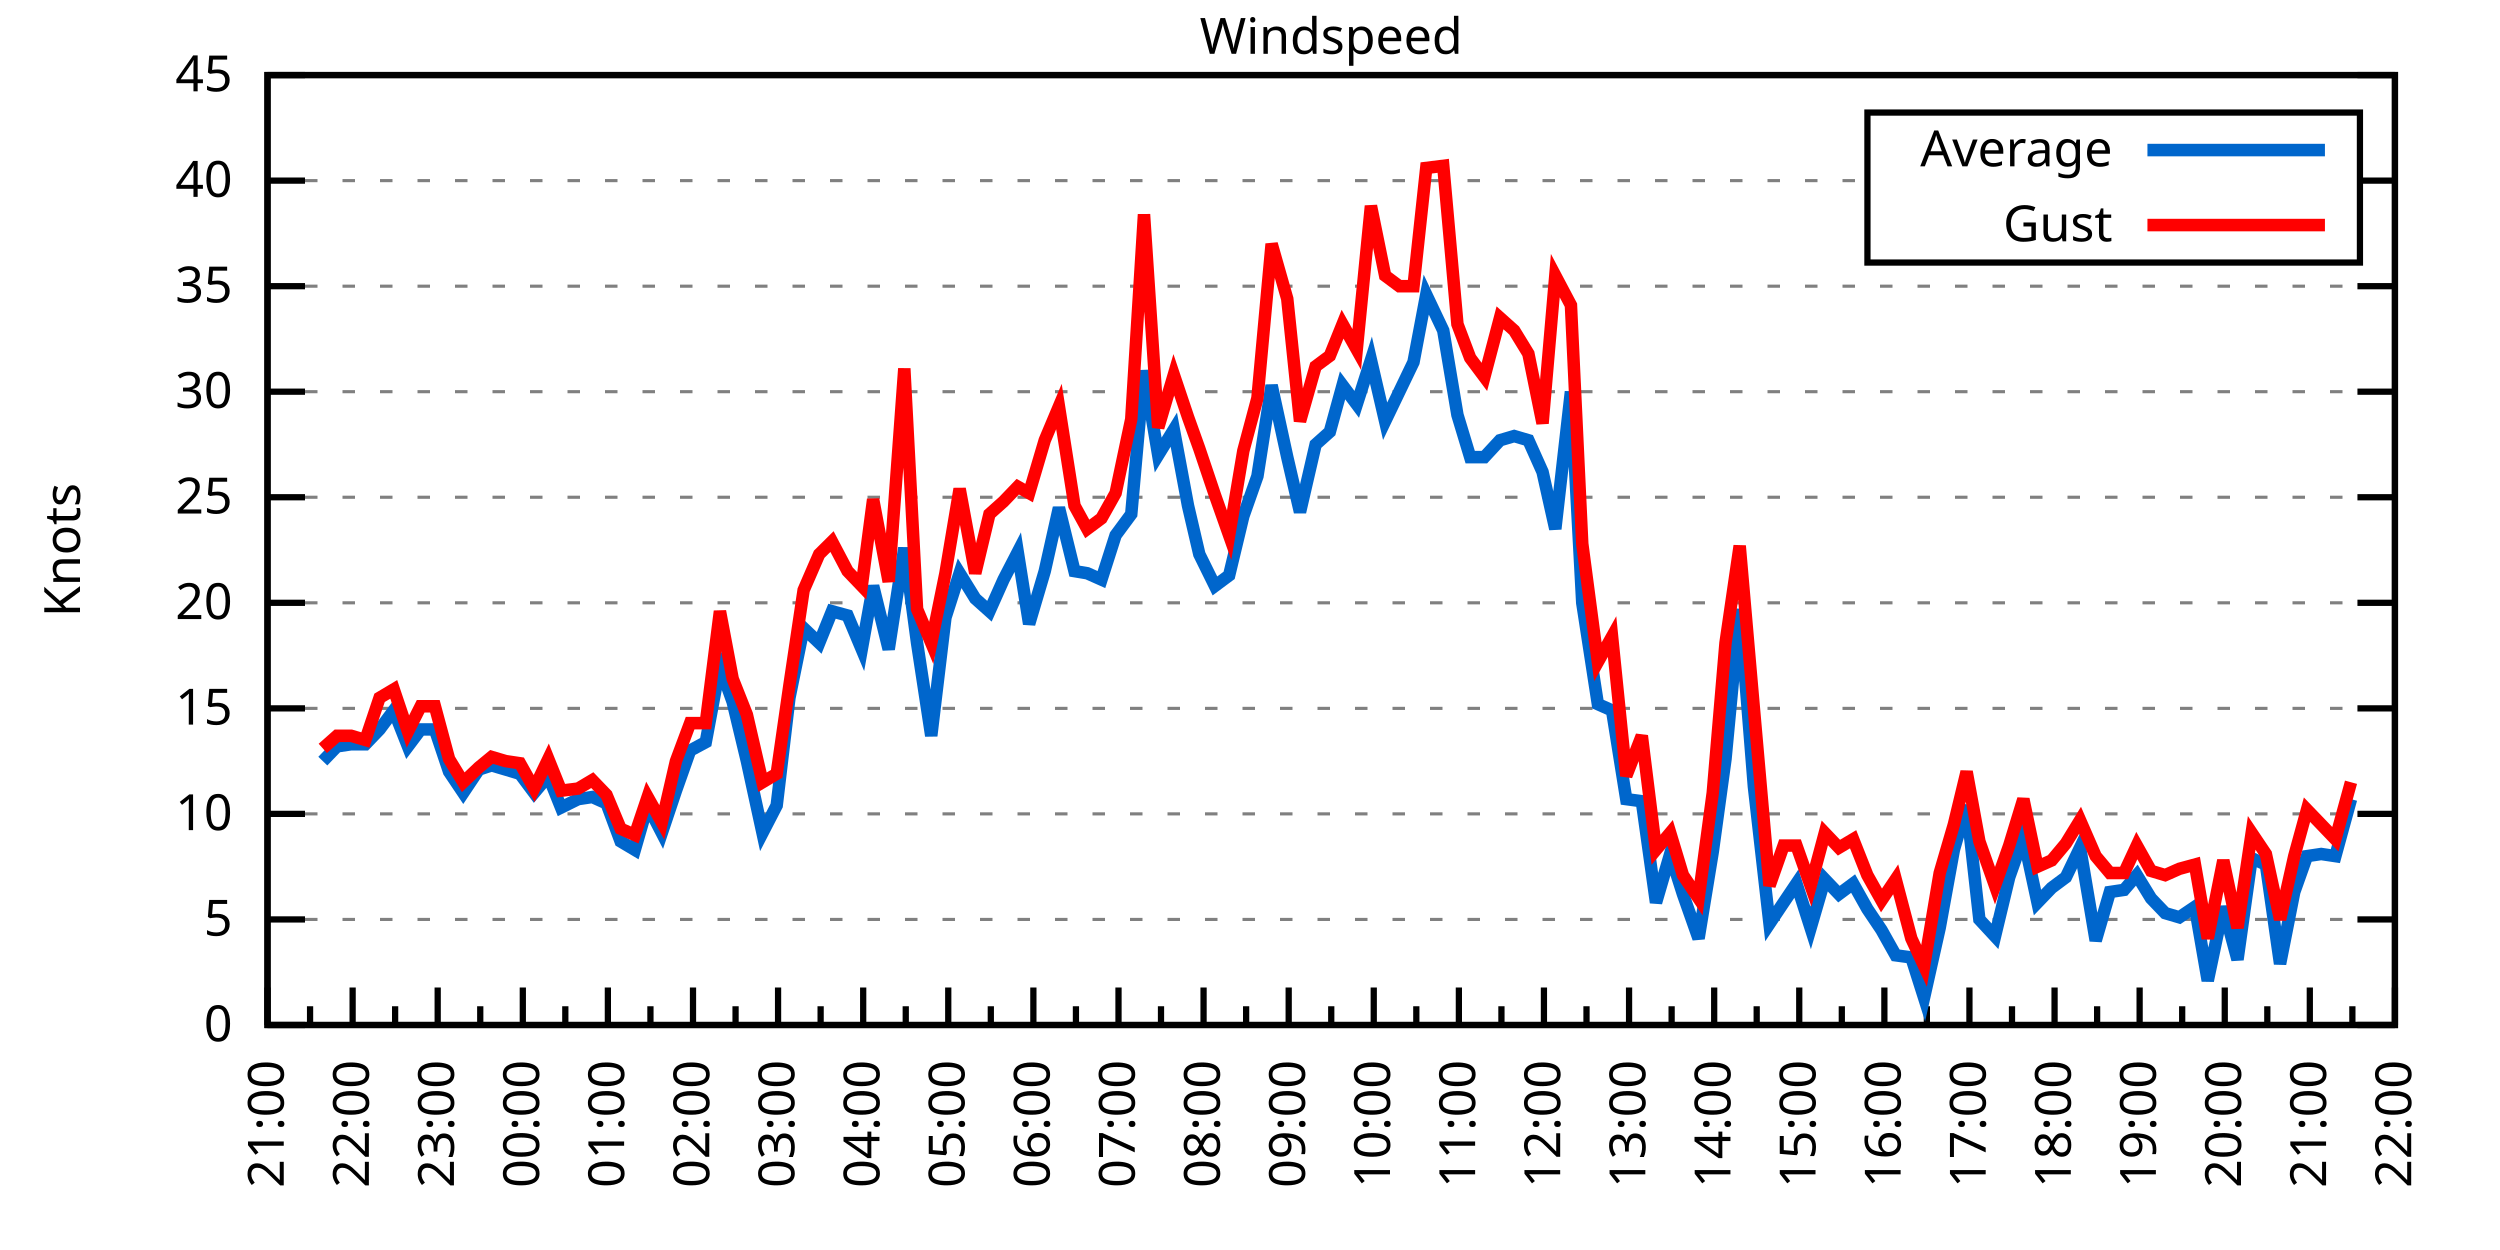
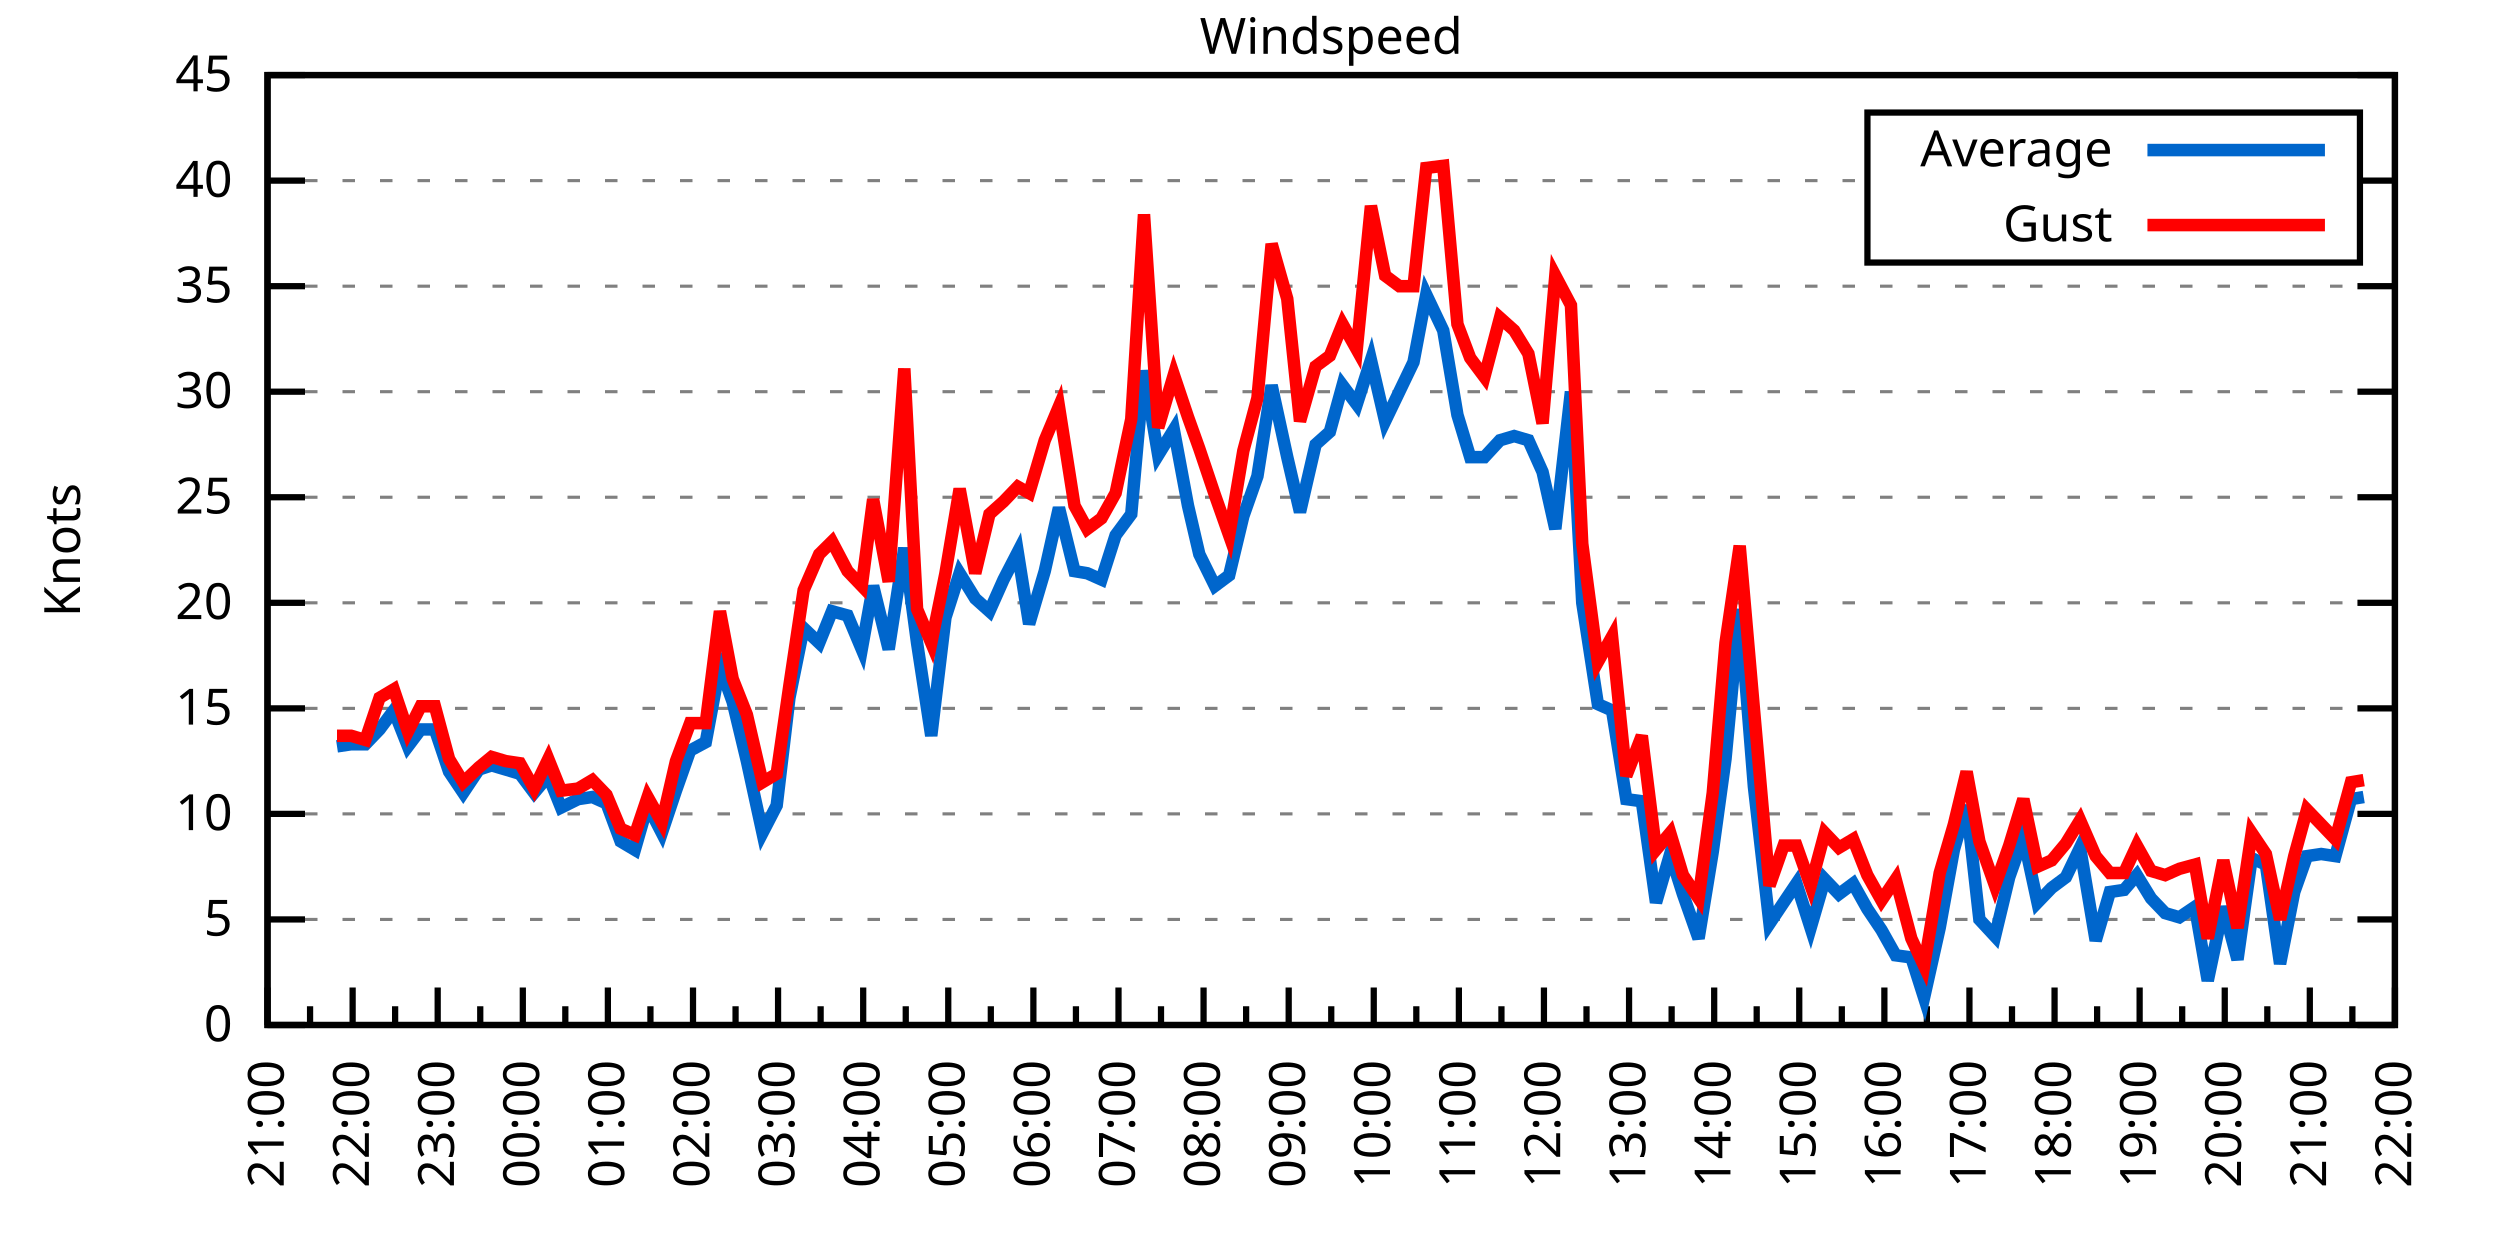
<svg xmlns="http://www.w3.org/2000/svg" xmlns:xlink="http://www.w3.org/1999/xlink" width="400" height="200" viewBox="0 0 400 200">
  <g id="gnuplot_canvas">
    <rect x="0" y="0" width="400" height="200" fill="none" />
    <defs>
      <circle id="gpDot" r="0.5" stroke-width="0.5" stroke="currentColor" />
      <path id="gpPt0" stroke-width="0.333" stroke="currentColor" d="M-1,0 h2 M0,-1 v2" />
      <path id="gpPt1" stroke-width="0.333" stroke="currentColor" d="M-1,-1 L1,1 M1,-1 L-1,1" />
      <path id="gpPt2" stroke-width="0.333" stroke="currentColor" d="M-1,0 L1,0 M0,-1 L0,1 M-1,-1 L1,1 M-1,1 L1,-1" />
      <rect id="gpPt3" stroke-width="0.333" stroke="currentColor" x="-1" y="-1" width="2" height="2" />
      <rect id="gpPt4" stroke-width="0.333" stroke="currentColor" fill="currentColor" x="-1" y="-1" width="2" height="2" />
      <circle id="gpPt5" stroke-width="0.333" stroke="currentColor" cx="0" cy="0" r="1" />
      <use xlink:href="#gpPt5" id="gpPt6" fill="currentColor" stroke="none" />
      <path id="gpPt7" stroke-width="0.333" stroke="currentColor" d="M0,-1.33 L-1.33,0.67 L1.33,0.67 z" />
      <use xlink:href="#gpPt7" id="gpPt8" fill="currentColor" stroke="none" />
      <use xlink:href="#gpPt7" id="gpPt9" stroke="currentColor" transform="rotate(180)" />
      <use xlink:href="#gpPt9" id="gpPt10" fill="currentColor" stroke="none" />
      <use xlink:href="#gpPt3" id="gpPt11" stroke="currentColor" transform="rotate(45)" />
      <use xlink:href="#gpPt11" id="gpPt12" fill="currentColor" stroke="none" />
      <path id="gpPt13" stroke-width="0.333" stroke="currentColor" d="M0,1.330 L1.265,0.411 L0.782,-1.067 L-0.782,-1.076 L-1.265,0.411 z" />
      <use xlink:href="#gpPt13" id="gpPt14" fill="currentColor" stroke="none" />
      <filter id="textbox" filterUnits="objectBoundingBox" x="0" y="0" height="1" width="1">
        <feFlood flood-color="white" flood-opacity="1" result="bgnd" />
        <feComposite in="SourceGraphic" in2="bgnd" operator="atop" />
      </filter>
      <filter id="greybox" filterUnits="objectBoundingBox" x="0" y="0" height="1" width="1">
        <feFlood flood-color="lightgrey" flood-opacity="1" result="grey" />
        <feComposite in="SourceGraphic" in2="grey" operator="atop" />
      </filter>
    </defs>
    <g fill="none" color="white" stroke="currentColor" stroke-width="1.00" stroke-linecap="butt" stroke-linejoin="miter">
</g>
    <g fill="none" color="black" stroke="currentColor" stroke-width="1.00" stroke-linecap="butt" stroke-linejoin="miter">
      <g stroke="none" shape-rendering="crispEdges">
        <polygon fill="rgb(255, 255, 255)" points="42.80,164.00 383.18,164.00 383.18,12.02 42.80,12.02 " />
      </g>
    </g>
    <g fill="none" color="black" stroke="currentColor" stroke-width="1.00" stroke-linecap="butt" stroke-linejoin="miter">
</g>
    <g fill="none" color="black" stroke="black" stroke-width="0.50" stroke-linecap="butt" stroke-linejoin="miter">
</g>
    <g fill="none" color="gray" stroke="currentColor" stroke-width="0.50" stroke-linecap="butt" stroke-linejoin="miter">
      <path stroke="gray" stroke-dasharray="2,4" class="gridline" d="M42.80,164.00 L383.19,164.00  " />
    </g>
    <g fill="none" color="gray" stroke="gray" stroke-width="1.00" stroke-linecap="butt" stroke-linejoin="miter">
</g>
    <g fill="none" color="black" stroke="currentColor" stroke-width="1.00" stroke-linecap="butt" stroke-linejoin="miter">
      <path stroke="black" d="M42.80,164.00 L48.80,164.00 M383.19,164.00 L377.19,164.00  " />
      <g transform="translate(37.20,166.60)" stroke="none" fill="black" font-family="Sans" font-size="8.00" text-anchor="end">
        <text>
          <tspan font-family="Sans"> 0</tspan>
        </text>
      </g>
    </g>
    <g fill="none" color="black" stroke="currentColor" stroke-width="1.00" stroke-linecap="butt" stroke-linejoin="miter">
</g>
    <g fill="none" color="black" stroke="black" stroke-width="0.50" stroke-linecap="butt" stroke-linejoin="miter">
</g>
    <g fill="none" color="gray" stroke="currentColor" stroke-width="0.50" stroke-linecap="butt" stroke-linejoin="miter">
      <path stroke="gray" stroke-dasharray="2,4" class="gridline" d="M42.80,147.11 L383.19,147.11  " />
    </g>
    <g fill="none" color="gray" stroke="gray" stroke-width="1.00" stroke-linecap="butt" stroke-linejoin="miter">
</g>
    <g fill="none" color="black" stroke="currentColor" stroke-width="1.00" stroke-linecap="butt" stroke-linejoin="miter">
      <path stroke="black" d="M42.80,147.11 L48.80,147.11 M383.19,147.11 L377.19,147.11  " />
      <g transform="translate(37.20,149.71)" stroke="none" fill="black" font-family="Sans" font-size="8.00" text-anchor="end">
        <text>
          <tspan font-family="Sans"> 5</tspan>
        </text>
      </g>
    </g>
    <g fill="none" color="black" stroke="currentColor" stroke-width="1.00" stroke-linecap="butt" stroke-linejoin="miter">
</g>
    <g fill="none" color="black" stroke="black" stroke-width="0.50" stroke-linecap="butt" stroke-linejoin="miter">
</g>
    <g fill="none" color="gray" stroke="currentColor" stroke-width="0.50" stroke-linecap="butt" stroke-linejoin="miter">
      <path stroke="gray" stroke-dasharray="2,4" class="gridline" d="M42.80,130.22 L383.19,130.22  " />
    </g>
    <g fill="none" color="gray" stroke="gray" stroke-width="1.00" stroke-linecap="butt" stroke-linejoin="miter">
</g>
    <g fill="none" color="black" stroke="currentColor" stroke-width="1.00" stroke-linecap="butt" stroke-linejoin="miter">
      <path stroke="black" d="M42.80,130.22 L48.80,130.22 M383.19,130.22 L377.19,130.22  " />
      <g transform="translate(37.20,132.82)" stroke="none" fill="black" font-family="Sans" font-size="8.00" text-anchor="end">
        <text>
          <tspan font-family="Sans"> 10</tspan>
        </text>
      </g>
    </g>
    <g fill="none" color="black" stroke="currentColor" stroke-width="1.00" stroke-linecap="butt" stroke-linejoin="miter">
</g>
    <g fill="none" color="black" stroke="black" stroke-width="0.50" stroke-linecap="butt" stroke-linejoin="miter">
</g>
    <g fill="none" color="gray" stroke="currentColor" stroke-width="0.50" stroke-linecap="butt" stroke-linejoin="miter">
      <path stroke="gray" stroke-dasharray="2,4" class="gridline" d="M42.80,113.34 L383.19,113.34  " />
    </g>
    <g fill="none" color="gray" stroke="gray" stroke-width="1.00" stroke-linecap="butt" stroke-linejoin="miter">
</g>
    <g fill="none" color="black" stroke="currentColor" stroke-width="1.00" stroke-linecap="butt" stroke-linejoin="miter">
      <path stroke="black" d="M42.80,113.34 L48.80,113.34 M383.19,113.34 L377.19,113.34  " />
      <g transform="translate(37.20,115.94)" stroke="none" fill="black" font-family="Sans" font-size="8.00" text-anchor="end">
        <text>
          <tspan font-family="Sans"> 15</tspan>
        </text>
      </g>
    </g>
    <g fill="none" color="black" stroke="currentColor" stroke-width="1.00" stroke-linecap="butt" stroke-linejoin="miter">
</g>
    <g fill="none" color="black" stroke="black" stroke-width="0.50" stroke-linecap="butt" stroke-linejoin="miter">
</g>
    <g fill="none" color="gray" stroke="currentColor" stroke-width="0.50" stroke-linecap="butt" stroke-linejoin="miter">
      <path stroke="gray" stroke-dasharray="2,4" class="gridline" d="M42.80,96.45 L383.19,96.45  " />
    </g>
    <g fill="none" color="gray" stroke="gray" stroke-width="1.00" stroke-linecap="butt" stroke-linejoin="miter">
</g>
    <g fill="none" color="black" stroke="currentColor" stroke-width="1.00" stroke-linecap="butt" stroke-linejoin="miter">
      <path stroke="black" d="M42.80,96.45 L48.80,96.45 M383.19,96.45 L377.19,96.45  " />
      <g transform="translate(37.20,99.05)" stroke="none" fill="black" font-family="Sans" font-size="8.00" text-anchor="end">
        <text>
          <tspan font-family="Sans"> 20</tspan>
        </text>
      </g>
    </g>
    <g fill="none" color="black" stroke="currentColor" stroke-width="1.00" stroke-linecap="butt" stroke-linejoin="miter">
</g>
    <g fill="none" color="black" stroke="black" stroke-width="0.50" stroke-linecap="butt" stroke-linejoin="miter">
</g>
    <g fill="none" color="gray" stroke="currentColor" stroke-width="0.50" stroke-linecap="butt" stroke-linejoin="miter">
      <path stroke="gray" stroke-dasharray="2,4" class="gridline" d="M42.80,79.56 L383.19,79.56  " />
    </g>
    <g fill="none" color="gray" stroke="gray" stroke-width="1.00" stroke-linecap="butt" stroke-linejoin="miter">
</g>
    <g fill="none" color="black" stroke="currentColor" stroke-width="1.00" stroke-linecap="butt" stroke-linejoin="miter">
      <path stroke="black" d="M42.80,79.56 L48.80,79.56 M383.19,79.56 L377.19,79.56  " />
      <g transform="translate(37.20,82.16)" stroke="none" fill="black" font-family="Sans" font-size="8.00" text-anchor="end">
        <text>
          <tspan font-family="Sans"> 25</tspan>
        </text>
      </g>
    </g>
    <g fill="none" color="black" stroke="currentColor" stroke-width="1.00" stroke-linecap="butt" stroke-linejoin="miter">
</g>
    <g fill="none" color="black" stroke="black" stroke-width="0.50" stroke-linecap="butt" stroke-linejoin="miter">
</g>
    <g fill="none" color="gray" stroke="currentColor" stroke-width="0.50" stroke-linecap="butt" stroke-linejoin="miter">
      <path stroke="gray" stroke-dasharray="2,4" class="gridline" d="M42.80,62.67 L383.19,62.67  " />
    </g>
    <g fill="none" color="gray" stroke="gray" stroke-width="1.00" stroke-linecap="butt" stroke-linejoin="miter">
</g>
    <g fill="none" color="black" stroke="currentColor" stroke-width="1.00" stroke-linecap="butt" stroke-linejoin="miter">
      <path stroke="black" d="M42.80,62.67 L48.80,62.67 M383.19,62.67 L377.19,62.67  " />
      <g transform="translate(37.20,65.27)" stroke="none" fill="black" font-family="Sans" font-size="8.00" text-anchor="end">
        <text>
          <tspan font-family="Sans"> 30</tspan>
        </text>
      </g>
    </g>
    <g fill="none" color="black" stroke="currentColor" stroke-width="1.00" stroke-linecap="butt" stroke-linejoin="miter">
</g>
    <g fill="none" color="black" stroke="black" stroke-width="0.50" stroke-linecap="butt" stroke-linejoin="miter">
</g>
    <g fill="none" color="gray" stroke="currentColor" stroke-width="0.50" stroke-linecap="butt" stroke-linejoin="miter">
      <path stroke="gray" stroke-dasharray="2,4" class="gridline" d="M42.80,45.79 L383.19,45.79  " />
    </g>
    <g fill="none" color="gray" stroke="gray" stroke-width="1.00" stroke-linecap="butt" stroke-linejoin="miter">
</g>
    <g fill="none" color="black" stroke="currentColor" stroke-width="1.00" stroke-linecap="butt" stroke-linejoin="miter">
      <path stroke="black" d="M42.80,45.79 L48.80,45.79 M383.19,45.79 L377.19,45.79  " />
      <g transform="translate(37.20,48.39)" stroke="none" fill="black" font-family="Sans" font-size="8.00" text-anchor="end">
        <text>
          <tspan font-family="Sans"> 35</tspan>
        </text>
      </g>
    </g>
    <g fill="none" color="black" stroke="currentColor" stroke-width="1.00" stroke-linecap="butt" stroke-linejoin="miter">
</g>
    <g fill="none" color="black" stroke="black" stroke-width="0.50" stroke-linecap="butt" stroke-linejoin="miter">
</g>
    <g fill="none" color="gray" stroke="currentColor" stroke-width="0.50" stroke-linecap="butt" stroke-linejoin="miter">
      <path stroke="gray" stroke-dasharray="2,4" class="gridline" d="M42.80,28.90 L298.79,28.90 M377.59,28.90 L383.19,28.90  " />
    </g>
    <g fill="none" color="gray" stroke="gray" stroke-width="1.00" stroke-linecap="butt" stroke-linejoin="miter">
</g>
    <g fill="none" color="black" stroke="currentColor" stroke-width="1.00" stroke-linecap="butt" stroke-linejoin="miter">
      <path stroke="black" d="M42.80,28.90 L48.80,28.90 M383.19,28.90 L377.19,28.90  " />
      <g transform="translate(37.20,31.50)" stroke="none" fill="black" font-family="Sans" font-size="8.00" text-anchor="end">
        <text>
          <tspan font-family="Sans"> 40</tspan>
        </text>
      </g>
    </g>
    <g fill="none" color="black" stroke="currentColor" stroke-width="1.00" stroke-linecap="butt" stroke-linejoin="miter">
</g>
    <g fill="none" color="black" stroke="black" stroke-width="0.50" stroke-linecap="butt" stroke-linejoin="miter">
</g>
    <g fill="none" color="gray" stroke="currentColor" stroke-width="0.50" stroke-linecap="butt" stroke-linejoin="miter">
      <path stroke="gray" stroke-dasharray="2,4" class="gridline" d="M42.80,12.01 L383.19,12.01  " />
    </g>
    <g fill="none" color="gray" stroke="gray" stroke-width="1.00" stroke-linecap="butt" stroke-linejoin="miter">
</g>
    <g fill="none" color="black" stroke="currentColor" stroke-width="1.00" stroke-linecap="butt" stroke-linejoin="miter">
      <path stroke="black" d="M42.80,12.01 L48.80,12.01 M383.19,12.01 L377.19,12.01  " />
      <g transform="translate(37.20,14.61)" stroke="none" fill="black" font-family="Sans" font-size="8.00" text-anchor="end">
        <text>
          <tspan font-family="Sans"> 45</tspan>
        </text>
      </g>
    </g>
    <g fill="none" color="black" stroke="currentColor" stroke-width="1.00" stroke-linecap="butt" stroke-linejoin="miter">
      <path stroke="black" d="M42.80,164.00 L42.80,158.00  " />
      <g transform="translate(45.40,169.60) rotate(270)" stroke="none" fill="black" font-family="Sans" font-size="8.00" text-anchor="end">
        <text>
          <tspan font-family="Sans">21:00</tspan>
        </text>
      </g>
    </g>
    <g fill="none" color="black" stroke="currentColor" stroke-width="1.00" stroke-linecap="butt" stroke-linejoin="miter">
      <path stroke="black" d="M49.61,164.00 L49.61,161.00 M56.42,164.00 L56.42,158.00  " />
      <g transform="translate(59.02,169.60) rotate(270)" stroke="none" fill="black" font-family="Sans" font-size="8.00" text-anchor="end">
        <text>
          <tspan font-family="Sans">22:00</tspan>
        </text>
      </g>
    </g>
    <g fill="none" color="black" stroke="currentColor" stroke-width="1.00" stroke-linecap="butt" stroke-linejoin="miter">
      <path stroke="black" d="M63.22,164.00 L63.22,161.00 M70.03,164.00 L70.03,158.00  " />
      <g transform="translate(72.63,169.60) rotate(270)" stroke="none" fill="black" font-family="Sans" font-size="8.00" text-anchor="end">
        <text>
          <tspan font-family="Sans">23:00</tspan>
        </text>
      </g>
    </g>
    <g fill="none" color="black" stroke="currentColor" stroke-width="1.00" stroke-linecap="butt" stroke-linejoin="miter">
      <path stroke="black" d="M76.84,164.00 L76.84,161.00 M83.65,164.00 L83.65,158.00  " />
      <g transform="translate(86.25,169.60) rotate(270)" stroke="none" fill="black" font-family="Sans" font-size="8.00" text-anchor="end">
        <text>
          <tspan font-family="Sans">00:00</tspan>
        </text>
      </g>
    </g>
    <g fill="none" color="black" stroke="currentColor" stroke-width="1.00" stroke-linecap="butt" stroke-linejoin="miter">
      <path stroke="black" d="M90.45,164.00 L90.45,161.00 M97.26,164.00 L97.26,158.00  " />
      <g transform="translate(99.86,169.60) rotate(270)" stroke="none" fill="black" font-family="Sans" font-size="8.00" text-anchor="end">
        <text>
          <tspan font-family="Sans">01:00</tspan>
        </text>
      </g>
    </g>
    <g fill="none" color="black" stroke="currentColor" stroke-width="1.00" stroke-linecap="butt" stroke-linejoin="miter">
      <path stroke="black" d="M104.07,164.00 L104.07,161.00 M110.88,164.00 L110.88,158.00  " />
      <g transform="translate(113.48,169.60) rotate(270)" stroke="none" fill="black" font-family="Sans" font-size="8.00" text-anchor="end">
        <text>
          <tspan font-family="Sans">02:00</tspan>
        </text>
      </g>
    </g>
    <g fill="none" color="black" stroke="currentColor" stroke-width="1.00" stroke-linecap="butt" stroke-linejoin="miter">
      <path stroke="black" d="M117.69,164.00 L117.69,161.00 M124.49,164.00 L124.49,158.00  " />
      <g transform="translate(127.09,169.60) rotate(270)" stroke="none" fill="black" font-family="Sans" font-size="8.00" text-anchor="end">
        <text>
          <tspan font-family="Sans">03:00</tspan>
        </text>
      </g>
    </g>
    <g fill="none" color="black" stroke="currentColor" stroke-width="1.00" stroke-linecap="butt" stroke-linejoin="miter">
      <path stroke="black" d="M131.30,164.00 L131.30,161.00 M138.11,164.00 L138.11,158.00  " />
      <g transform="translate(140.71,169.60) rotate(270)" stroke="none" fill="black" font-family="Sans" font-size="8.00" text-anchor="end">
        <text>
          <tspan font-family="Sans">04:00</tspan>
        </text>
      </g>
    </g>
    <g fill="none" color="black" stroke="currentColor" stroke-width="1.00" stroke-linecap="butt" stroke-linejoin="miter">
      <path stroke="black" d="M144.92,164.00 L144.92,161.00 M151.72,164.00 L151.72,158.00  " />
      <g transform="translate(154.32,169.60) rotate(270)" stroke="none" fill="black" font-family="Sans" font-size="8.00" text-anchor="end">
        <text>
          <tspan font-family="Sans">05:00</tspan>
        </text>
      </g>
    </g>
    <g fill="none" color="black" stroke="currentColor" stroke-width="1.00" stroke-linecap="butt" stroke-linejoin="miter">
      <path stroke="black" d="M158.53,164.00 L158.53,161.00 M165.34,164.00 L165.34,158.00  " />
      <g transform="translate(167.94,169.60) rotate(270)" stroke="none" fill="black" font-family="Sans" font-size="8.00" text-anchor="end">
        <text>
          <tspan font-family="Sans">06:00</tspan>
        </text>
      </g>
    </g>
    <g fill="none" color="black" stroke="currentColor" stroke-width="1.00" stroke-linecap="butt" stroke-linejoin="miter">
      <path stroke="black" d="M172.15,164.00 L172.15,161.00 M178.96,164.00 L178.96,158.00  " />
      <g transform="translate(181.56,169.60) rotate(270)" stroke="none" fill="black" font-family="Sans" font-size="8.00" text-anchor="end">
        <text>
          <tspan font-family="Sans">07:00</tspan>
        </text>
      </g>
    </g>
    <g fill="none" color="black" stroke="currentColor" stroke-width="1.00" stroke-linecap="butt" stroke-linejoin="miter">
      <path stroke="black" d="M185.76,164.00 L185.76,161.00 M192.57,164.00 L192.57,158.00  " />
      <g transform="translate(195.17,169.60) rotate(270)" stroke="none" fill="black" font-family="Sans" font-size="8.00" text-anchor="end">
        <text>
          <tspan font-family="Sans">08:00</tspan>
        </text>
      </g>
    </g>
    <g fill="none" color="black" stroke="currentColor" stroke-width="1.00" stroke-linecap="butt" stroke-linejoin="miter">
      <path stroke="black" d="M199.38,164.00 L199.38,161.00 M206.19,164.00 L206.19,158.00  " />
      <g transform="translate(208.79,169.60) rotate(270)" stroke="none" fill="black" font-family="Sans" font-size="8.00" text-anchor="end">
        <text>
          <tspan font-family="Sans">09:00</tspan>
        </text>
      </g>
    </g>
    <g fill="none" color="black" stroke="currentColor" stroke-width="1.00" stroke-linecap="butt" stroke-linejoin="miter">
      <path stroke="black" d="M213.00,164.00 L213.00,161.00 M219.80,164.00 L219.80,158.00  " />
      <g transform="translate(222.40,169.60) rotate(270)" stroke="none" fill="black" font-family="Sans" font-size="8.00" text-anchor="end">
        <text>
          <tspan font-family="Sans">10:00</tspan>
        </text>
      </g>
    </g>
    <g fill="none" color="black" stroke="currentColor" stroke-width="1.00" stroke-linecap="butt" stroke-linejoin="miter">
      <path stroke="black" d="M226.61,164.00 L226.61,161.00 M233.42,164.00 L233.42,158.00  " />
      <g transform="translate(236.02,169.60) rotate(270)" stroke="none" fill="black" font-family="Sans" font-size="8.00" text-anchor="end">
        <text>
          <tspan font-family="Sans">11:00</tspan>
        </text>
      </g>
    </g>
    <g fill="none" color="black" stroke="currentColor" stroke-width="1.00" stroke-linecap="butt" stroke-linejoin="miter">
      <path stroke="black" d="M240.23,164.00 L240.23,161.00 M247.03,164.00 L247.03,158.00  " />
      <g transform="translate(249.63,169.60) rotate(270)" stroke="none" fill="black" font-family="Sans" font-size="8.00" text-anchor="end">
        <text>
          <tspan font-family="Sans">12:00</tspan>
        </text>
      </g>
    </g>
    <g fill="none" color="black" stroke="currentColor" stroke-width="1.00" stroke-linecap="butt" stroke-linejoin="miter">
      <path stroke="black" d="M253.84,164.00 L253.84,161.00 M260.65,164.00 L260.65,158.00  " />
      <g transform="translate(263.25,169.60) rotate(270)" stroke="none" fill="black" font-family="Sans" font-size="8.00" text-anchor="end">
        <text>
          <tspan font-family="Sans">13:00</tspan>
        </text>
      </g>
    </g>
    <g fill="none" color="black" stroke="currentColor" stroke-width="1.00" stroke-linecap="butt" stroke-linejoin="miter">
      <path stroke="black" d="M267.46,164.00 L267.46,161.00 M274.27,164.00 L274.27,158.00  " />
      <g transform="translate(276.87,169.60) rotate(270)" stroke="none" fill="black" font-family="Sans" font-size="8.00" text-anchor="end">
        <text>
          <tspan font-family="Sans">14:00</tspan>
        </text>
      </g>
    </g>
    <g fill="none" color="black" stroke="currentColor" stroke-width="1.00" stroke-linecap="butt" stroke-linejoin="miter">
      <path stroke="black" d="M281.07,164.00 L281.07,161.00 M287.88,164.00 L287.88,158.00  " />
      <g transform="translate(290.48,169.60) rotate(270)" stroke="none" fill="black" font-family="Sans" font-size="8.00" text-anchor="end">
        <text>
          <tspan font-family="Sans">15:00</tspan>
        </text>
      </g>
    </g>
    <g fill="none" color="black" stroke="currentColor" stroke-width="1.00" stroke-linecap="butt" stroke-linejoin="miter">
      <path stroke="black" d="M294.69,164.00 L294.69,161.00 M301.50,164.00 L301.50,158.00  " />
      <g transform="translate(304.10,169.60) rotate(270)" stroke="none" fill="black" font-family="Sans" font-size="8.00" text-anchor="end">
        <text>
          <tspan font-family="Sans">16:00</tspan>
        </text>
      </g>
    </g>
    <g fill="none" color="black" stroke="currentColor" stroke-width="1.00" stroke-linecap="butt" stroke-linejoin="miter">
      <path stroke="black" d="M308.30,164.00 L308.30,161.00 M315.11,164.00 L315.11,158.00  " />
      <g transform="translate(317.71,169.60) rotate(270)" stroke="none" fill="black" font-family="Sans" font-size="8.00" text-anchor="end">
        <text>
          <tspan font-family="Sans">17:00</tspan>
        </text>
      </g>
    </g>
    <g fill="none" color="black" stroke="currentColor" stroke-width="1.00" stroke-linecap="butt" stroke-linejoin="miter">
      <path stroke="black" d="M321.92,164.00 L321.92,161.00 M328.73,164.00 L328.73,158.00  " />
      <g transform="translate(331.33,169.60) rotate(270)" stroke="none" fill="black" font-family="Sans" font-size="8.00" text-anchor="end">
        <text>
          <tspan font-family="Sans">18:00</tspan>
        </text>
      </g>
    </g>
    <g fill="none" color="black" stroke="currentColor" stroke-width="1.00" stroke-linecap="butt" stroke-linejoin="miter">
      <path stroke="black" d="M335.54,164.00 L335.54,161.00 M342.34,164.00 L342.34,158.00  " />
      <g transform="translate(344.94,169.60) rotate(270)" stroke="none" fill="black" font-family="Sans" font-size="8.00" text-anchor="end">
        <text>
          <tspan font-family="Sans">19:00</tspan>
        </text>
      </g>
    </g>
    <g fill="none" color="black" stroke="currentColor" stroke-width="1.00" stroke-linecap="butt" stroke-linejoin="miter">
      <path stroke="black" d="M349.15,164.00 L349.15,161.00 M355.96,164.00 L355.96,158.00  " />
      <g transform="translate(358.56,169.60) rotate(270)" stroke="none" fill="black" font-family="Sans" font-size="8.00" text-anchor="end">
        <text>
          <tspan font-family="Sans">20:00</tspan>
        </text>
      </g>
    </g>
    <g fill="none" color="black" stroke="currentColor" stroke-width="1.00" stroke-linecap="butt" stroke-linejoin="miter">
      <path stroke="black" d="M362.77,164.00 L362.77,161.00 M369.57,164.00 L369.57,158.00  " />
      <g transform="translate(372.17,169.60) rotate(270)" stroke="none" fill="black" font-family="Sans" font-size="8.00" text-anchor="end">
        <text>
          <tspan font-family="Sans">21:00</tspan>
        </text>
      </g>
    </g>
    <g fill="none" color="black" stroke="currentColor" stroke-width="1.00" stroke-linecap="butt" stroke-linejoin="miter">
      <path stroke="black" d="M376.38,164.00 L376.38,161.00 M383.19,164.00 L383.19,158.00  " />
      <g transform="translate(385.79,169.60) rotate(270)" stroke="none" fill="black" font-family="Sans" font-size="8.00" text-anchor="end">
        <text>
          <tspan font-family="Sans">22:00</tspan>
        </text>
      </g>
    </g>
    <g fill="none" color="black" stroke="currentColor" stroke-width="1.00" stroke-linecap="butt" stroke-linejoin="miter">
</g>
    <g fill="none" color="black" stroke="currentColor" stroke-width="1.00" stroke-linecap="butt" stroke-linejoin="miter">
      <path stroke="black" d="M42.80,12.01 L42.80,164.00 L383.19,164.00 L383.19,12.01 L42.80,12.01 Z  " />
    </g>
    <g fill="none" color="black" stroke="currentColor" stroke-width="1.00" stroke-linecap="butt" stroke-linejoin="miter">
      <g transform="translate(12.80,88.01) rotate(270)" stroke="none" fill="black" font-family="Sans" font-size="8.00" text-anchor="middle">
        <text>
          <tspan font-family="Sans">Knots</tspan>
        </text>
      </g>
    </g>
    <g fill="none" color="black" stroke="currentColor" stroke-width="1.00" stroke-linecap="butt" stroke-linejoin="miter">
</g>
    <g fill="none" color="black" stroke="currentColor" stroke-width="1.00" stroke-linecap="butt" stroke-linejoin="miter">
      <path stroke="black" d="M298.79,42.01 L298.79,18.01 L377.59,18.01 L377.59,42.01 L298.79,42.01 Z  " />
    </g>
    <g id="Windspeed_plot_1">
      <g fill="none" color="white" stroke="black" stroke-width="2.00" stroke-linecap="butt" stroke-linejoin="miter">
</g>
      <g fill="none" color="black" stroke="currentColor" stroke-width="2.00" stroke-linecap="butt" stroke-linejoin="miter">
        <g transform="translate(337.99,26.61)" stroke="none" fill="black" font-family="Sans" font-size="8.00" text-anchor="end">
          <text>
            <tspan font-family="Sans">Average</tspan>
          </text>
        </g>
      </g>
      <g fill="none" color="black" stroke="currentColor" stroke-width="2.00" stroke-linecap="butt" stroke-linejoin="miter">
-         <path stroke="rgb(  0, 102, 204)" d="M343.59,24.01 L371.99,24.01 M51.65,121.78 L53.92,119.42 L56.19,119.08 L58.46,119.08 L60.73,116.71 L63.00,113.67   L65.27,119.42 L67.31,116.71 L69.58,116.71 L71.85,123.47 L74.12,126.85 L76.61,123.13 L78.65,122.46 L80.92,123.13   L83.19,123.81 L85.46,126.85 L87.73,124.14 L89.77,129.21 L92.50,127.86 L94.77,127.52 L97.04,128.54 L99.30,134.62   L101.57,135.97 L103.62,128.87 L105.89,133.26 L108.15,126.51 L110.42,120.09 L112.92,118.74 L115.19,106.58 L117.23,112.32   L119.50,121.78 L122.00,133.26 L124.27,128.87 L126.31,111.65 L128.58,100.50 L131.07,102.87 L133.12,97.80 L135.61,98.48   L137.88,103.88 L139.70,93.75 L142.19,103.88 L144.69,87.67 L146.73,102.87 L149.00,117.73 L151.27,98.81 L153.54,91.72   L156.04,95.77 L158.31,97.80 L160.57,92.73 L162.84,88.34 L164.66,99.83 L167.16,91.38 L169.43,81.25 L171.92,91.38   L173.96,91.72 L176.23,92.73 L178.50,85.64 L181.00,82.26 L183.04,59.30 L185.31,72.81 L187.81,68.75 L190.08,80.91   L191.89,88.68 L194.39,93.75 L196.66,92.06 L198.93,82.60 L201.19,76.18 L203.46,61.66 L205.96,73.14 L208.00,81.93   L210.50,71.12 L212.77,69.09 L214.81,61.66 L217.08,64.70 L219.35,57.61 L221.62,67.40 L223.89,62.67 L226.16,57.94   L228.20,47.14 L230.92,52.88 L233.19,66.39 L235.23,73.14 L237.50,73.14 L240.00,70.44 L242.27,69.77 L244.54,70.44   L246.81,75.51 L248.85,84.63 L251.35,62.67 L253.16,96.45 L255.66,112.66 L257.93,113.67 L260.20,127.86 L262.69,128.20   L264.96,144.41 L267.23,136.64 L269.27,143.06 L271.77,150.15 L274.04,136.30 L276.08,121.44 L278.35,97.46 L280.62,125.83   L283.12,147.79 L285.38,144.41 L287.43,141.37 L289.70,148.46 L291.97,140.69 L294.23,143.06 L296.50,141.37 L298.77,145.42   L301.04,148.80 L303.31,152.85 L305.81,153.19 L307.85,159.61 L310.35,148.46 L312.62,135.97 L314.66,128.87 L316.70,147.11   L319.20,149.81 L321.47,140.36 L323.74,133.94 L326.00,144.41 L328.27,142.05 L330.54,140.36 L332.81,135.63 L335.31,150.49   L337.58,142.72 L339.85,142.38 L341.89,140.02 L344.16,143.73 L346.43,146.10 L348.70,146.77 L351.19,145.09 L353.24,156.91   L355.73,145.09 L358.00,153.53 L360.27,137.32 L362.54,138.33 L364.81,154.21 L367.08,142.72 L369.12,136.98 L371.39,136.64   L373.66,136.98 L376.16,127.86  " />
+         <path stroke="rgb(  0, 102, 204)" d="M343.59,24.01 L371.99,24.01 M53.92,119.42 L56.19,119.08 L58.46,119.08 L60.73,116.71 L63.00,113.67 L65.27,119.42   L67.31,116.71 L69.58,116.71 L71.85,123.47 L74.12,126.85 L76.61,123.13 L78.65,122.46 L80.92,123.13 L83.19,123.81   L85.46,126.85 L87.73,124.14 L89.77,129.21 L92.50,127.86 L94.77,127.52 L97.04,128.54 L99.30,134.62 L101.57,135.97   L103.62,128.87 L105.89,133.26 L108.15,126.51 L110.42,120.09 L112.92,118.74 L115.19,106.58 L117.23,112.32 L119.50,121.78   L122.00,133.26 L124.27,128.87 L126.31,111.65 L128.58,100.50 L131.07,102.87 L133.12,97.80 L135.61,98.48 L137.88,103.88   L139.70,93.75 L142.19,103.88 L144.69,87.67 L146.73,102.87 L149.00,117.73 L151.27,98.81 L153.54,91.72 L156.04,95.77   L158.31,97.80 L160.57,92.73 L162.84,88.34 L164.66,99.83 L167.16,91.38 L169.43,81.25 L171.92,91.38 L173.96,91.72   L176.23,92.73 L178.50,85.64 L181.00,82.26 L183.04,59.30 L185.31,72.81 L187.81,68.75 L190.08,80.91 L191.89,88.68   L194.39,93.75 L196.66,92.06 L198.93,82.60 L201.19,76.18 L203.46,61.66 L205.96,73.14 L208.00,81.93 L210.50,71.12   L212.77,69.09 L214.81,61.66 L217.08,64.70 L219.35,57.61 L221.62,67.40 L223.89,62.67 L226.16,57.94 L228.20,47.14   L230.92,52.88 L233.19,66.39 L235.23,73.14 L237.50,73.14 L240.00,70.44 L242.27,69.77 L244.54,70.44 L246.81,75.51   L248.85,84.63 L251.35,62.67 L253.16,96.45 L255.66,112.66 L257.93,113.67 L260.20,127.86 L262.69,128.20 L264.96,144.41   L267.23,136.64 L269.27,143.06 L271.77,150.15 L274.04,136.30 L276.08,121.44 L278.35,97.46 L280.62,125.83 L283.12,147.79   L285.38,144.41 L287.43,141.37 L289.70,148.46 L291.97,140.69 L294.23,143.06 L296.50,141.37 L298.77,145.42 L301.04,148.80   L303.31,152.85 L305.81,153.19 L307.85,159.61 L310.35,148.46 L312.62,135.97 L314.66,128.87 L316.70,147.11 L319.20,149.81   L321.47,140.36 L323.74,133.94 L326.00,144.41 L328.27,142.05 L330.54,140.36 L332.81,135.63 L335.31,150.49 L337.58,142.72   L339.85,142.38 L341.89,140.02 L344.16,143.73 L346.43,146.10 L348.70,146.77 L351.19,145.09 L353.24,156.91 L355.73,145.09   L358.00,153.53 L360.27,137.32 L362.54,138.33 L364.81,154.21 L367.08,142.72 L369.12,136.98 L371.39,136.64 L373.66,136.98   L376.16,127.86 L378.20,127.52  " />
      </g>
    </g>
    <g id="Windspeed_plot_2">
      <g fill="none" color="black" stroke="currentColor" stroke-width="2.00" stroke-linecap="butt" stroke-linejoin="miter">
        <g transform="translate(337.99,38.61)" stroke="none" fill="black" font-family="Sans" font-size="8.00" text-anchor="end">
          <text>
            <tspan font-family="Sans">Gust</tspan>
          </text>
        </g>
      </g>
      <g fill="none" color="black" stroke="currentColor" stroke-width="2.00" stroke-linecap="butt" stroke-linejoin="miter">
-         <path stroke="rgb(255,   0,   0)" d="M343.59,36.01 L371.99,36.01 M51.65,119.75 L53.92,117.73 L56.19,117.73 L58.46,118.40 L60.73,111.65 L63.00,110.30   L65.27,117.05 L67.31,113.00 L69.58,113.00 L71.85,121.44 L74.12,125.16 L76.61,122.79 L78.65,121.11 L80.92,121.78   L83.19,122.12 L85.46,126.17 L87.73,121.44 L89.77,126.51 L92.50,126.17 L94.77,124.82 L97.04,127.18 L99.30,132.59   L101.57,133.60 L103.62,127.52 L105.89,131.58 L108.15,121.78 L110.42,115.70 L112.92,115.70 L115.19,97.80 L117.23,108.61   L119.50,114.35 L122.00,125.16 L124.27,123.81 L126.31,109.62 L128.58,94.42 L131.07,88.68 L133.12,86.65 L135.61,91.38   L137.88,93.75 L139.70,79.90 L142.19,93.07 L144.69,58.96 L146.73,97.46 L149.00,102.87 L151.27,91.72 L153.54,78.21   L156.04,91.72 L158.31,82.26 L160.57,80.24 L162.84,77.87 L164.66,78.89 L167.16,70.44 L169.43,65.04 L171.92,80.91   L173.96,84.63 L176.23,82.94 L178.50,78.89 L181.00,67.06 L183.04,34.30 L185.31,68.42 L187.81,59.97 L190.08,66.73   L191.89,71.79 L194.39,79.22 L196.66,85.64 L198.93,72.13 L201.19,63.69 L203.46,39.03 L205.96,47.81 L208.00,67.40   L210.50,58.62 L212.77,56.93 L214.81,51.87 L217.08,55.92 L219.35,32.95 L221.62,44.10 L223.89,45.79 L226.16,45.79   L228.20,26.87 L230.92,26.53 L233.19,51.87 L235.23,57.27 L237.50,60.31 L240.00,50.85 L242.27,52.88 L244.54,56.59   L246.81,67.74 L248.85,44.10 L251.35,48.83 L253.16,86.99 L255.66,105.91 L257.93,101.85 L260.20,124.14 L262.69,117.73   L264.96,135.97 L267.23,133.26 L269.27,140.02 L271.77,143.73 L274.04,126.85 L276.08,102.87 L278.35,87.33 L280.62,113.34   L283.12,141.71 L285.38,135.29 L287.43,135.29 L289.70,141.71 L291.97,133.26 L294.23,135.63 L296.50,134.28 L298.77,140.02   L301.04,144.07 L303.31,140.69 L305.81,150.15 L307.85,154.54 L310.35,139.68 L312.62,131.91 L314.66,123.47 L316.70,134.62   L319.20,141.71 L321.47,135.29 L323.74,127.86 L326.00,138.67 L328.27,137.66 L330.54,134.95 L332.81,131.24 L335.31,136.98   L337.58,139.68 L339.85,139.68 L341.89,135.29 L344.16,139.34 L346.43,140.02 L348.70,139.01 L351.19,138.33 L353.24,150.15   L355.73,137.66 L358.00,148.46 L360.27,133.26 L362.54,136.64 L364.81,147.11 L367.08,136.98 L369.12,129.55 L371.39,131.91   L373.66,134.28 L376.16,125.16  " />
+         <path stroke="rgb(255,   0,   0)" d="M343.59,36.01 L371.99,36.01 M53.92,117.73 L56.19,117.73 L58.46,118.40 L60.73,111.65 L63.00,110.30 L65.27,117.05   L67.31,113.00 L69.58,113.00 L71.85,121.44 L74.12,125.16 L76.61,122.79 L78.65,121.11 L80.92,121.78 L83.19,122.12   L85.46,126.17 L87.73,121.44 L89.77,126.51 L92.50,126.17 L94.77,124.82 L97.04,127.18 L99.30,132.59 L101.57,133.60   L103.62,127.52 L105.89,131.58 L108.15,121.78 L110.42,115.70 L112.92,115.70 L115.19,97.80 L117.23,108.61 L119.50,114.35   L122.00,125.16 L124.27,123.81 L126.31,109.62 L128.58,94.42 L131.07,88.68 L133.12,86.65 L135.61,91.38 L137.88,93.75   L139.70,79.90 L142.19,93.07 L144.69,58.96 L146.73,97.46 L149.00,102.87 L151.27,91.72 L153.54,78.21 L156.04,91.72   L158.31,82.26 L160.57,80.24 L162.84,77.87 L164.66,78.89 L167.16,70.44 L169.43,65.04 L171.92,80.91 L173.96,84.63   L176.23,82.94 L178.50,78.89 L181.00,67.06 L183.04,34.30 L185.31,68.42 L187.81,59.97 L190.08,66.73 L191.89,71.79   L194.39,79.22 L196.66,85.64 L198.93,72.13 L201.19,63.69 L203.46,39.03 L205.96,47.81 L208.00,67.40 L210.50,58.62   L212.77,56.93 L214.81,51.87 L217.08,55.92 L219.35,32.95 L221.62,44.10 L223.89,45.79 L226.16,45.79 L228.20,26.87   L230.92,26.53 L233.19,51.87 L235.23,57.27 L237.50,60.31 L240.00,50.85 L242.27,52.88 L244.54,56.59 L246.81,67.74   L248.85,44.10 L251.35,48.83 L253.16,86.99 L255.66,105.91 L257.93,101.85 L260.20,124.14 L262.69,117.73 L264.96,135.97   L267.23,133.26 L269.27,140.02 L271.77,143.73 L274.04,126.85 L276.08,102.87 L278.35,87.33 L280.62,113.34 L283.12,141.71   L285.38,135.29 L287.43,135.29 L289.70,141.71 L291.97,133.26 L294.23,135.63 L296.50,134.28 L298.77,140.02 L301.04,144.07   L303.31,140.69 L305.81,150.15 L307.85,154.54 L310.35,139.68 L312.62,131.91 L314.66,123.47 L316.70,134.62 L319.20,141.71   L321.47,135.29 L323.74,127.86 L326.00,138.67 L328.27,137.66 L330.54,134.95 L332.81,131.24 L335.31,136.98 L337.58,139.68   L339.85,139.68 L341.89,135.29 L344.16,139.34 L346.43,140.02 L348.70,139.01 L351.19,138.33 L353.24,150.15 L355.73,137.66   L358.00,148.46 L360.27,133.26 L362.54,136.64 L364.81,147.11 L367.08,136.98 L369.12,129.55 L371.39,131.91 L373.66,134.28   L376.16,125.16 L378.20,124.82  " />
      </g>
    </g>
    <g fill="none" color="black" stroke="currentColor" stroke-width="2.00" stroke-linecap="butt" stroke-linejoin="miter">
</g>
    <g fill="none" color="black" stroke="black" stroke-width="1.00" stroke-linecap="butt" stroke-linejoin="miter">
</g>
    <g fill="none" color="black" stroke="currentColor" stroke-width="1.00" stroke-linecap="butt" stroke-linejoin="miter">
      <path stroke="black" d="M42.80,12.01 L42.80,164.00 L383.19,164.00 L383.19,12.01 L42.80,12.01 Z  " />
    </g>
    <g fill="none" color="black" stroke="currentColor" stroke-width="1.00" stroke-linecap="butt" stroke-linejoin="miter">
      <g transform="translate(212.99,8.61)" stroke="none" fill="black" font-family="Sans" font-size="8.00" text-anchor="middle">
        <text>
          <tspan font-family="Sans">Windspeed</tspan>
        </text>
      </g>
    </g>
    <g fill="none" color="black" stroke="currentColor" stroke-width="1.00" stroke-linecap="butt" stroke-linejoin="miter">
</g>
  </g>
</svg>
